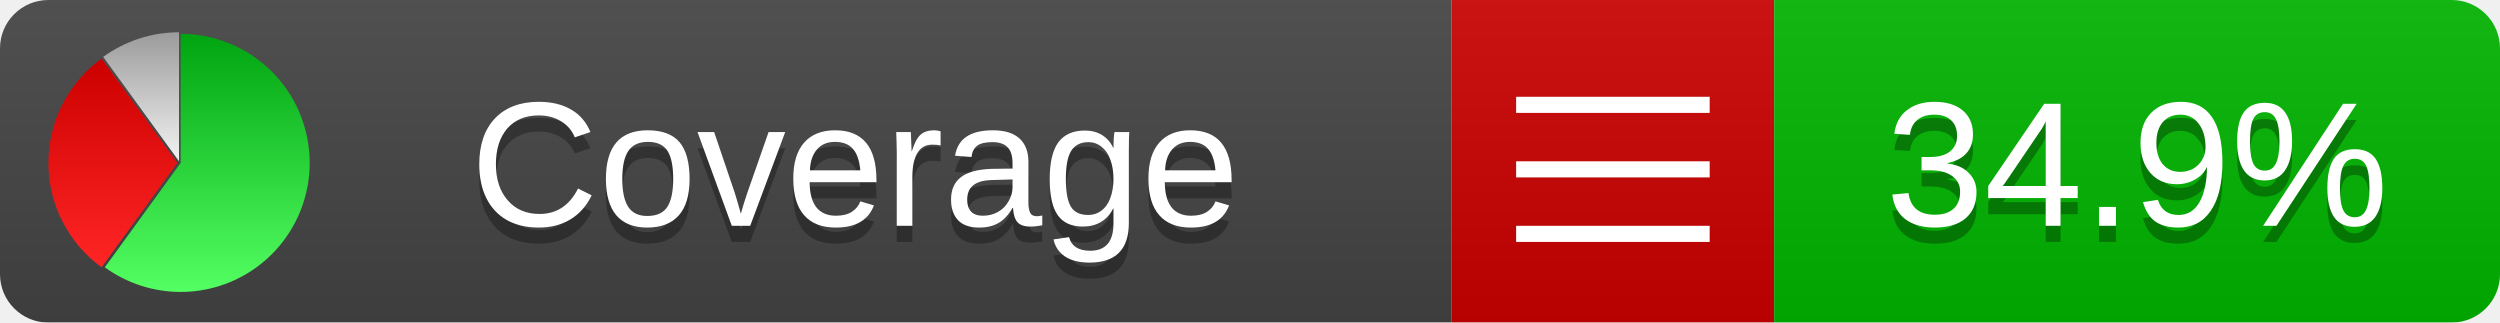
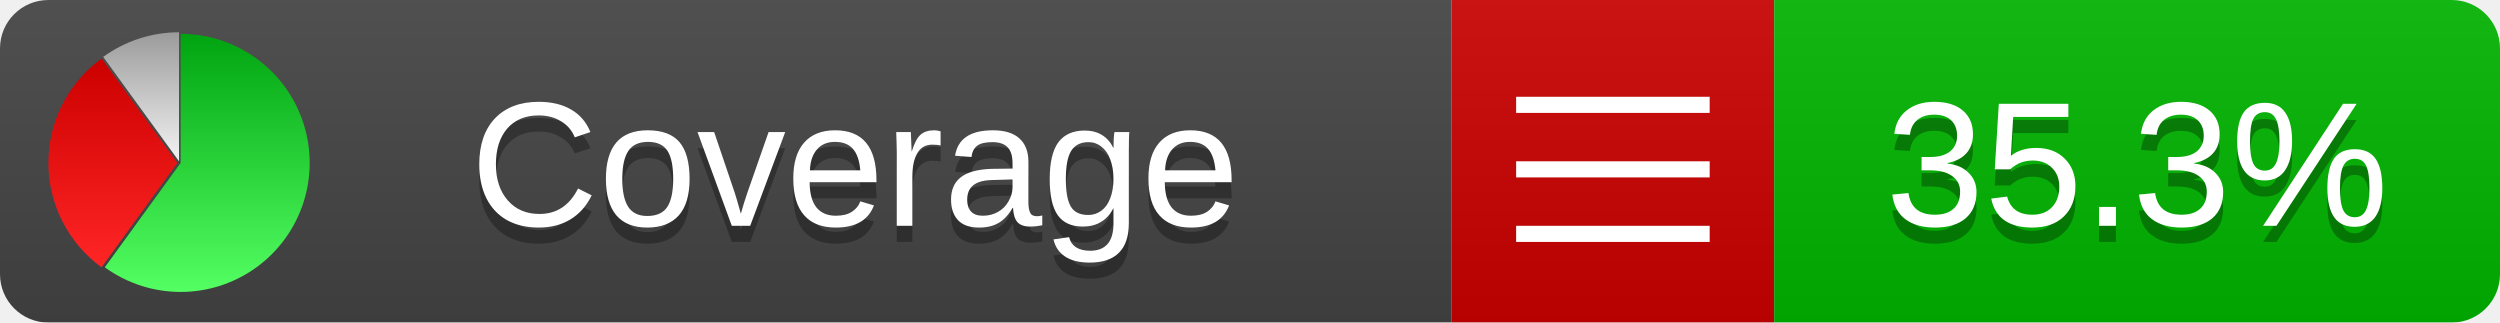
<svg xmlns="http://www.w3.org/2000/svg" xmlns:xlink="http://www.w3.org/1999/xlink" width="155" height="20">
  <style type="text/css">
          
            @keyframes fadeout {
              0 % { visibility: visible; opacity: 1; }
              40% { visibility: visible; opacity: 1; }
              50% { visibility: hidden; opacity: 0; }
              90% { visibility: hidden; opacity: 0; }
              100% { visibility: visible; opacity: 1; }
            }
            @keyframes fadein {
              0% { visibility: hidden; opacity: 0; }
              40% { visibility: hidden; opacity: 0; }
              50% { visibility: visible; opacity: 1; }
              90% { visibility: visible; opacity: 1; }
              100% { visibility: hidden; opacity: 0; }
            }
            .linecoverage {
                animation-duration: 10s;
                animation-name: fadeout;
                animation-iteration-count: infinite;
            }
            .branchcoverage {
                animation-duration: 10s;
                animation-name: fadein;
                animation-iteration-count: infinite;
            }
          
    </style>
  <defs>
    <linearGradient id="gradient" x2="0" y2="100%">
      <stop offset="0" stop-color="#bbb" stop-opacity=".1" />
      <stop offset="1" stop-opacity=".1" />
    </linearGradient>
    <linearGradient id="green" x2="0" y2="100%">
      <stop offset="0" stop-color="#00A410" />
      <stop offset="1" stop-color="#53FF63" />
    </linearGradient>
    <linearGradient id="red" x2="0" y2="100%">
      <stop offset="0" stop-color="#C00" />
      <stop offset="1" stop-color="#FF2525" />
    </linearGradient>
    <linearGradient id="gray" x2="0" y2="100%">
      <stop offset="0" stop-color="#9B9B9B" />
      <stop offset="1" stop-color="#F3F3F3" />
    </linearGradient>
    <mask id="mask">
      <rect width="155" height="20" rx="3" fill="#fff" />
    </mask>
    <g id="icon">
      <path style="fill:url(#green);" d="M205,202.5 l0,-200 a200,200 0 1,1 -117.558,361.803 z" />
      <path style="fill:url(#red);" d="M200,202.5 l-117.558,161.803 a200,200 0 0,1 0,-323.607 z" />
      <path style="fill:url(#gray);" d="M202.5,200 l-117.558,-161.803 a200,200 0 0,1 117.558,-38.196 z" />
    </g>
  </defs>
  <g mask="url(#mask)">
    <rect x="0" y="0" width="90" height="20" fill="#444" />
    <rect x="90" y="0" width="20" height="20" fill="#c00" />
    <rect x="110" y="0" width="45" height="20" fill="#00B600" />
    <rect x="0" y="0" width="155" height="20" fill="url(#gradient)" />
  </g>
  <g>
    <path class="" stroke="#fff" d="M94 6.5 h12 M94 10.5 h12 M94 14.5 h12" />
  </g>
  <g fill="#fff" text-anchor="middle" font-family="Verdana,Arial,Geneva,sans-serif" font-size="11">
    <a xlink:href="https://github.com/danielpalme/ReportGenerator" target="_top">
      <use xlink:href="#icon" transform="translate(3,2) scale(.04)" />
    </a>
    <text x="53" y="15" fill="#010101" fill-opacity=".3">Coverage</text>
    <text x="53" y="14" fill="#fff">Coverage</text>
-     <text class="" x="132.5" y="15" fill="#010101" fill-opacity=".3">34.9%</text>
-     <text class="" x="132.5" y="14">34.9%</text>
+     <text class="" x="132.5" y="15" fill="#010101" fill-opacity=".3">35.3%</text>
+     <text class="" x="132.5" y="14">35.3%</text>
  </g>
  <g>
    <rect class="" x="90" y="0" width="65" height="20" fill-opacity="0" />
  </g>
</svg>
